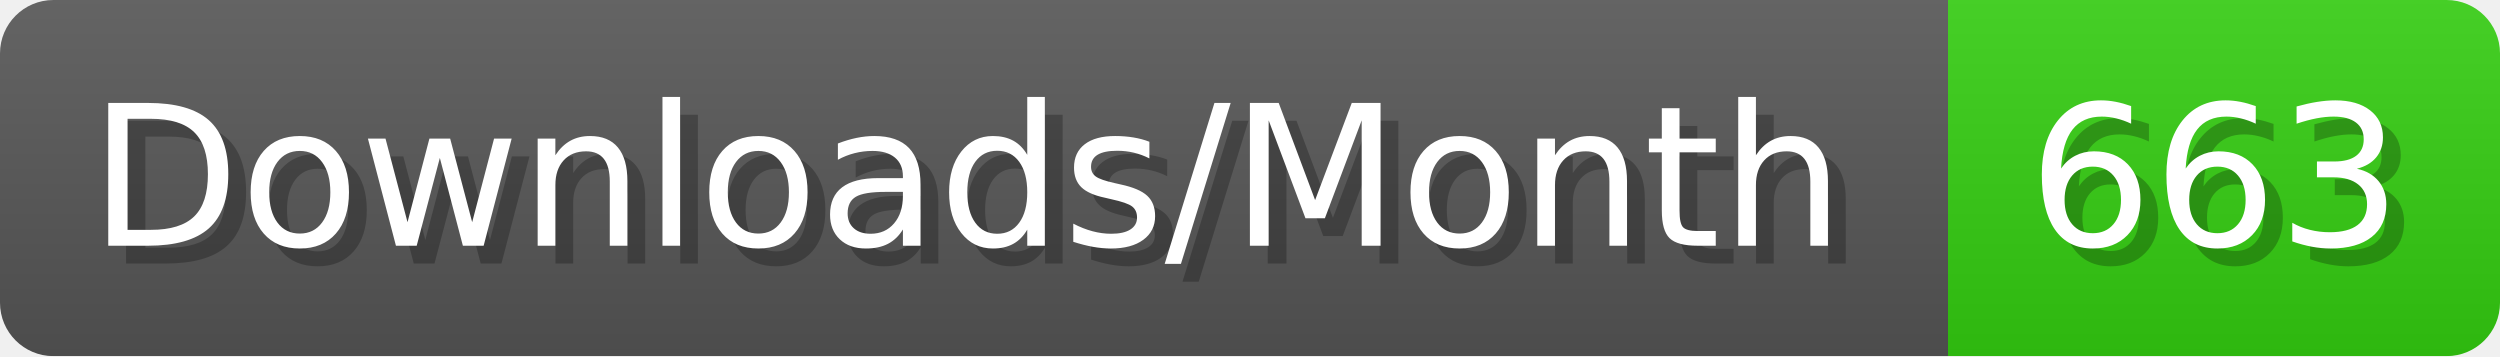
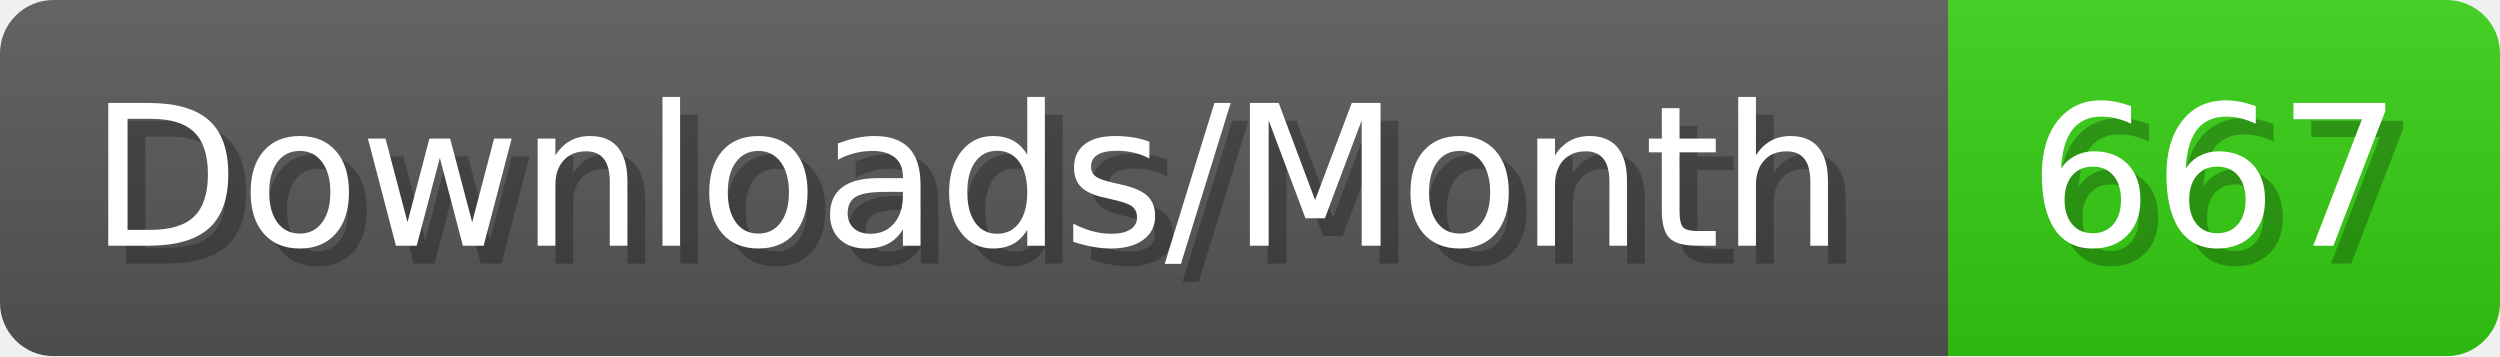
- <svg xmlns="http://www.w3.org/2000/svg" width="140.4" height="20" viewBox="0 0 1404 200" role="img" aria-label="Downloads/Month: 663">
+ <svg xmlns="http://www.w3.org/2000/svg" width="140.4" height="20" viewBox="0 0 1404 200" role="img" aria-label="Downloads/Month: 667">
  <linearGradient id="YlXUI" x2="0" y2="100%">
    <stop offset="0" stop-opacity=".1" stop-color="#EEE" />
    <stop offset="1" stop-opacity=".1" />
  </linearGradient>
  <mask id="JHhop">
    <rect width="1404" height="200" rx="30" fill="#FFF" />
  </mask>
  <g mask="url(#JHhop)">
    <rect width="1094" height="200" fill="#555" />
    <rect width="310" height="200" fill="#3C1" x="1094" />
    <rect width="1404" height="200" fill="url(#YlXUI)" />
  </g>
  <g aria-hidden="true" fill="#fff" text-anchor="start" font-family="Verdana,DejaVu Sans,sans-serif" font-size="110">
    <text x="60" y="148" textLength="994" fill="#000" opacity="0.25">Downloads/Month</text>
    <text x="50" y="138" textLength="994">Downloads/Month</text>
-     <text x="1149" y="148" textLength="210" fill="#000" opacity="0.25">663</text>
-     <text x="1139" y="138" textLength="210">663</text>
+     <text x="1149" y="148" textLength="210" fill="#000" opacity="0.25">667</text>
+     <text x="1139" y="138" textLength="210">667</text>
  </g>
</svg>
